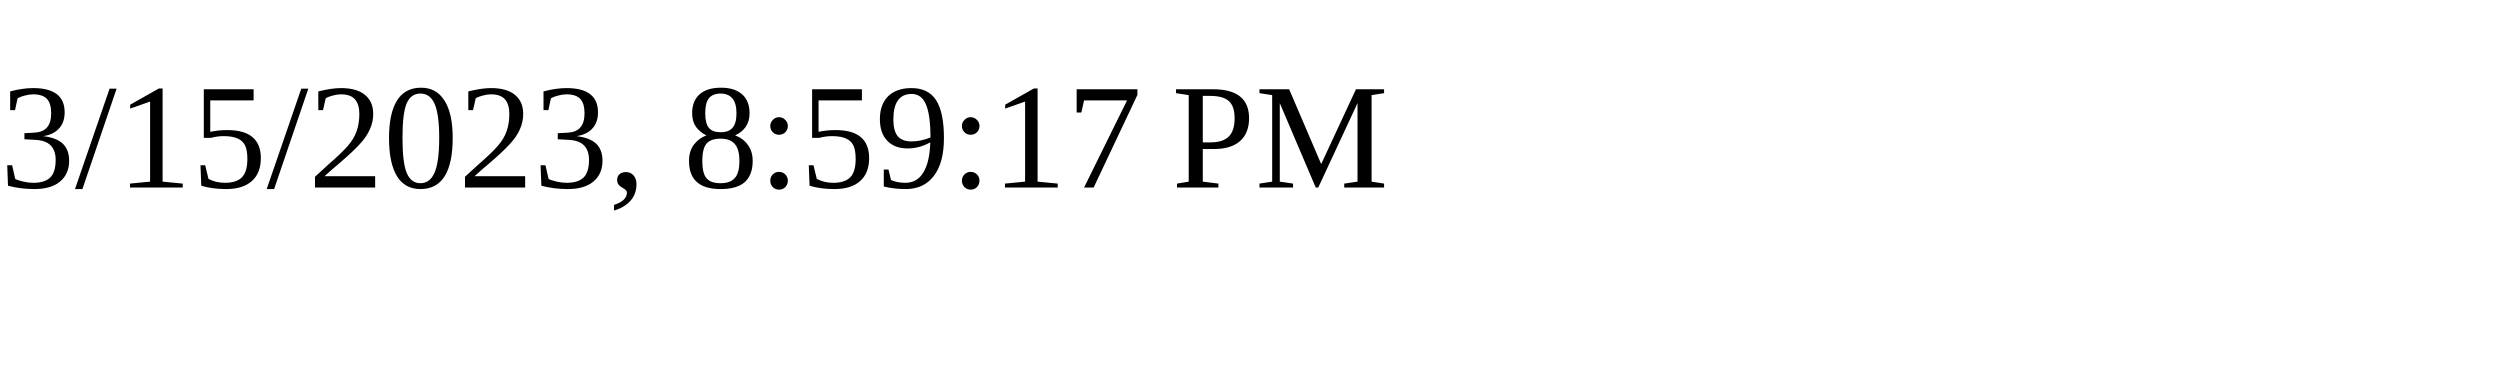
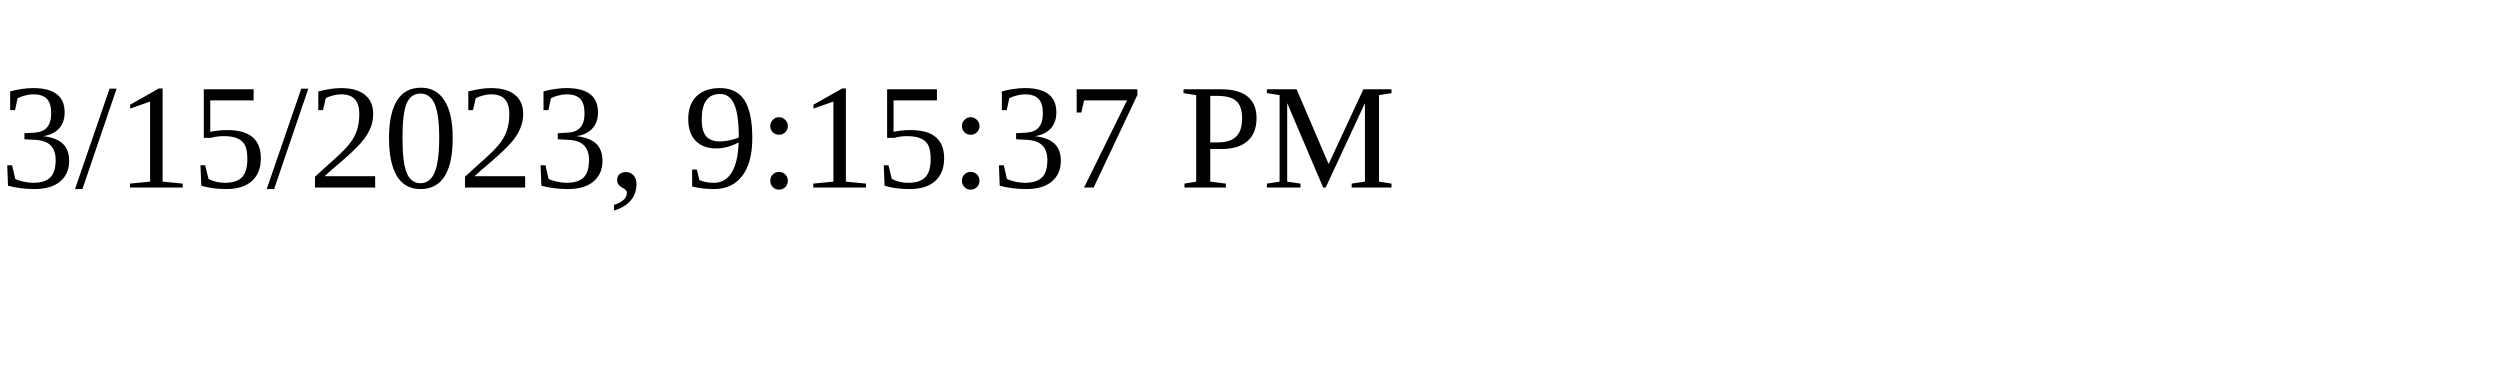
<svg xmlns="http://www.w3.org/2000/svg" height="30" width="200">
-   <text x="0" y="15">3/15/2023, 8:59:17 PM</text>
+   <text x="0" y="15">3/15/2023, 9:15:37 PM</text>
</svg>
